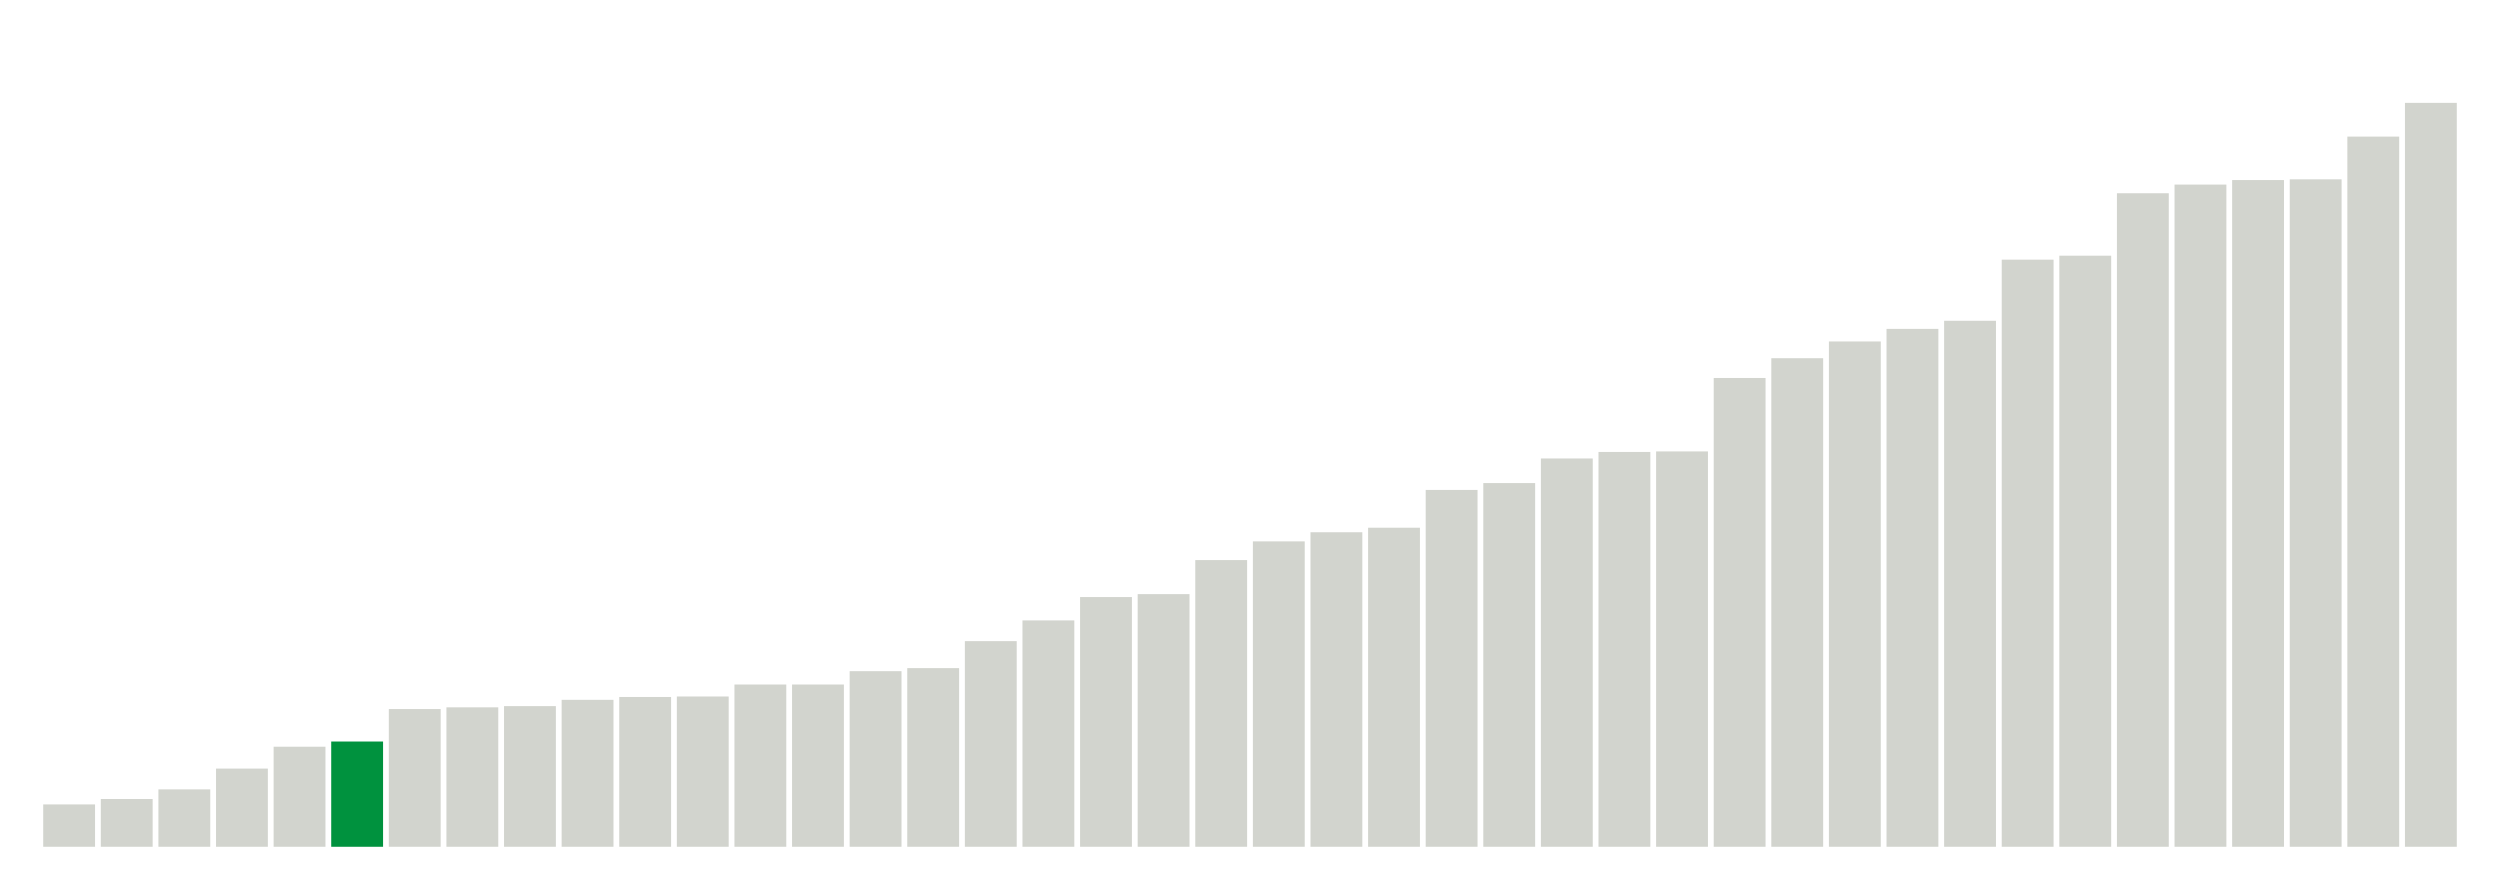
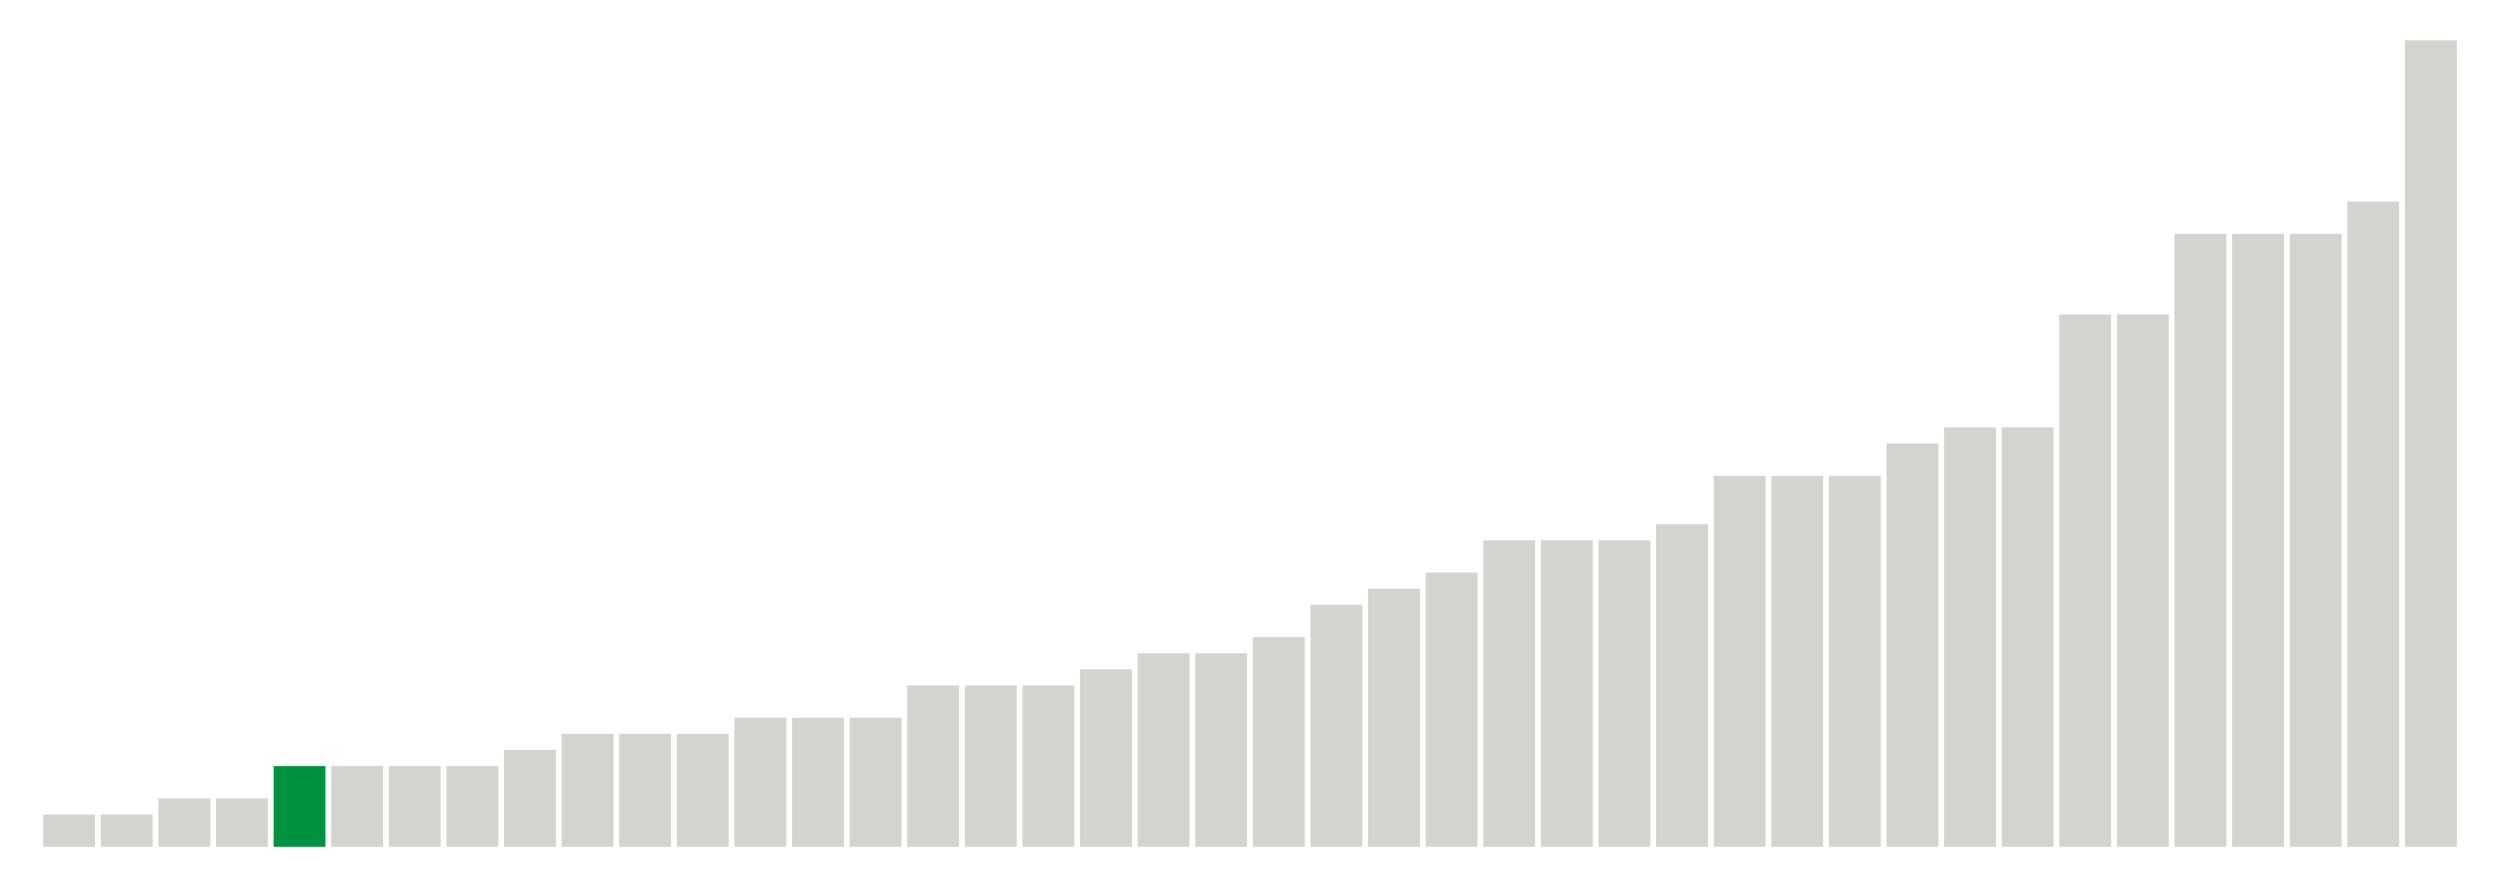
<svg xmlns="http://www.w3.org/2000/svg" version="1.1" class="marks" width="310" height="110">
  <g fill="none" stroke-miterlimit="10" transform="translate(5,5)">
    <g class="mark-group role-frame root" role="graphics-object" aria-roledescription="group mark container">
      <g transform="translate(0,0)">
        <path class="background" aria-hidden="true" d="M0,0h300v100h-300Z" stroke="#ddd" stroke-width="0" />
        <g>
          <g class="mark-rect role-mark marks" role="graphics-object" aria-roledescription="rect mark container">
-             <path aria-label="neighborhood: Rockaways; data_value: 0.577668" role="graphics-symbol" aria-roledescription="bar" d="M0.357,94.748h6.429v5.252h-6.429Z" fill="#D2D4CE" />
-             <path aria-label="neighborhood: South Beach - Tottenville; data_value: 0.651504" role="graphics-symbol" aria-roledescription="bar" d="M7.5,94.077h6.429v5.923h-6.429Z" fill="#D2D4CE" />
-             <path aria-label="neighborhood: Canarsie - Flatlands; data_value: 0.783009" role="graphics-symbol" aria-roledescription="bar" d="M14.643,92.882h6.429v7.118h-6.429Z" fill="#D2D4CE" />
-             <path aria-label="neighborhood: Coney Island - Sheepshead Bay; data_value: 1.066423" role="graphics-symbol" aria-roledescription="bar" d="M21.786,90.305h6.429v9.695h-6.429Z" fill="#D2D4CE" />
-             <path aria-label="neighborhood: Jamaica; data_value: 1.364906" role="graphics-symbol" aria-roledescription="bar" d="M28.929,87.592h6.429v12.408h-6.429Z" fill="#D2D4CE" />
-             <path aria-label="neighborhood: Port Richmond; data_value: 1.435571" role="graphics-symbol" aria-roledescription="bar" d="M36.071,86.949h6.429v13.051h-6.429Z" fill="#00923E" />
-             <path aria-label="neighborhood: Southeast Queens; data_value: 1.878697" role="graphics-symbol" aria-roledescription="bar" d="M43.214,82.921h6.429v17.079h-6.429Z" fill="#D2D4CE" />
-             <path aria-label="neighborhood: Williamsburg - Bushwick; data_value: 1.902059" role="graphics-symbol" aria-roledescription="bar" d="M50.357,82.709h6.429v17.291h-6.429Z" fill="#D2D4CE" />
-             <path aria-label="neighborhood: East Flatbush - Flatbush; data_value: 1.918668" role="graphics-symbol" aria-roledescription="bar" d="M57.5,82.558h6.429v17.442h-6.429Z" fill="#D2D4CE" />
-             <path aria-label="neighborhood: Borough Park; data_value: 2.004287" role="graphics-symbol" aria-roledescription="bar" d="M64.643,81.779h6.429v18.221h-6.429Z" fill="#D2D4CE" />
-             <path aria-label="neighborhood: Ridgewood - Forest Hills; data_value: 2.043201" role="graphics-symbol" aria-roledescription="bar" d="M71.786,81.425h6.429v18.575h-6.429Z" fill="#D2D4CE" />
-             <path aria-label="neighborhood: Fordham - Bronx Pk; data_value: 2.050006" role="graphics-symbol" aria-roledescription="bar" d="M78.929,81.364h6.429v18.636h-6.429Z" fill="#D2D4CE" />
-             <path aria-label="neighborhood: Stapleton - St. George; data_value: 2.21316" role="graphics-symbol" aria-roledescription="bar" d="M86.071,79.88h6.429v20.12h-6.429Z" fill="#D2D4CE" />
-             <path aria-label="neighborhood: Willowbrook; data_value: 2.213299" role="graphics-symbol" aria-roledescription="bar" d="M93.214,79.879h6.429v20.121h-6.429Z" fill="#D2D4CE" />
-             <path aria-label="neighborhood: East New York; data_value: 2.395292" role="graphics-symbol" aria-roledescription="bar" d="M100.357,78.225h6.429v21.775h-6.429Z" fill="#D2D4CE" />
-             <path aria-label="neighborhood: Southwest Queens; data_value: 2.436994" role="graphics-symbol" aria-roledescription="bar" d="M107.5,77.846h6.429v22.154h-6.429Z" fill="#D2D4CE" />
-             <path aria-label="neighborhood: Bedford Stuyvesant - Crown Heights; data_value: 2.805015" role="graphics-symbol" aria-roledescription="bar" d="M114.643,74.5h6.429v25.5h-6.429Z" fill="#D2D4CE" />
-             <path aria-label="neighborhood: Bensonhurst - Bay Ridge; data_value: 3.087654" role="graphics-symbol" aria-roledescription="bar" d="M121.786,71.93h6.429v28.07h-6.429Z" fill="#D2D4CE" />
-             <path aria-label="neighborhood: Flushing - Clearview; data_value: 3.406371" role="graphics-symbol" aria-roledescription="bar" d="M128.929,69.033h6.429v30.967h-6.429Z" fill="#D2D4CE" />
-             <path aria-label="neighborhood: Lower Manhattan; data_value: 3.446159" role="graphics-symbol" aria-roledescription="bar" d="M136.071,68.671h6.429v31.329h-6.429Z" fill="#D2D4CE" />
-             <path aria-label="neighborhood: Northeast Bronx; data_value: 3.910605" role="graphics-symbol" aria-roledescription="bar" d="M143.214,64.449h6.429v35.551h-6.429Z" fill="#D2D4CE" />
-             <path aria-label="neighborhood: Long Island City - Astoria; data_value: 4.165643" role="graphics-symbol" aria-roledescription="bar" d="M150.357,62.131h6.429v37.869h-6.429Z" fill="#D2D4CE" />
-             <path aria-label="neighborhood: Hunts Point - Mott Haven; data_value: 4.29022" role="graphics-symbol" aria-roledescription="bar" d="M157.5,60.998h6.429v39.002h-6.429Z" fill="#D2D4CE" />
-             <path aria-label="neighborhood: Central Harlem - Morningside Heights; data_value: 4.351877" role="graphics-symbol" aria-roledescription="bar" d="M164.643,60.437h6.429v39.563h-6.429Z" fill="#D2D4CE" />
-             <path aria-label="neighborhood: Bayside - Little Neck; data_value: 4.867231" role="graphics-symbol" aria-roledescription="bar" d="M171.786,55.752h6.429v44.248h-6.429Z" fill="#D2D4CE" />
-             <path aria-label="neighborhood: Kingsbridge - Riverdale; data_value: 4.961" role="graphics-symbol" aria-roledescription="bar" d="M178.929,54.9h6.429v45.1h-6.429Z" fill="#D2D4CE" />
-             <path aria-label="neighborhood: Pelham - Throgs Neck; data_value: 5.29642" role="graphics-symbol" aria-roledescription="bar" d="M186.071,51.851h6.429v48.149h-6.429Z" fill="#D2D4CE" />
-             <path aria-label="neighborhood: Sunset Park; data_value: 5.385276" role="graphics-symbol" aria-roledescription="bar" d="M193.214,51.043h6.429v48.957h-6.429Z" fill="#D2D4CE" />
-             <path aria-label="neighborhood: Fresh Meadows; data_value: 5.392645" role="graphics-symbol" aria-roledescription="bar" d="M200.357,50.976h6.429v49.024h-6.429Z" fill="#D2D4CE" />
-             <path aria-label="neighborhood: West Queens; data_value: 6.394251" role="graphics-symbol" aria-roledescription="bar" d="M207.5,41.87h6.429v58.13h-6.429Z" fill="#D2D4CE" />
-             <path aria-label="neighborhood: Union Square - Lower East Side; data_value: 6.664092" role="graphics-symbol" aria-roledescription="bar" d="M214.643,39.417h6.429v60.583h-6.429Z" fill="#D2D4CE" />
-             <path aria-label="neighborhood: Downtown - Heights - Slope; data_value: 6.892509" role="graphics-symbol" aria-roledescription="bar" d="M221.786,37.341h6.429v62.659h-6.429Z" fill="#D2D4CE" />
-             <path aria-label="neighborhood: Upper East Side; data_value: 7.064005" role="graphics-symbol" aria-roledescription="bar" d="M228.929,35.782h6.429v64.218h-6.429Z" fill="#D2D4CE" />
-             <path aria-label="neighborhood: Greenpoint; data_value: 7.174609" role="graphics-symbol" aria-roledescription="bar" d="M236.071,34.776h6.429v65.224h-6.429Z" fill="#D2D4CE" />
-             <path aria-label="neighborhood: Washington Heights; data_value: 8.008193" role="graphics-symbol" aria-roledescription="bar" d="M243.214,27.198h6.429v72.802h-6.429Z" fill="#D2D4CE" />
-             <path aria-label="neighborhood: East Harlem; data_value: 8.062384" role="graphics-symbol" aria-roledescription="bar" d="M250.357,26.706h6.429v73.294h-6.429Z" fill="#D2D4CE" />
-             <path aria-label="neighborhood: Upper West Side; data_value: 8.91419" role="graphics-symbol" aria-roledescription="bar" d="M257.5,18.962h6.429v81.038h-6.429Z" fill="#D2D4CE" />
-             <path aria-label="neighborhood: High Bridge - Morrisania; data_value: 9.032482" role="graphics-symbol" aria-roledescription="bar" d="M264.643,17.887h6.429v82.113h-6.429Z" fill="#D2D4CE" />
-             <path aria-label="neighborhood: Chelsea - Clinton; data_value: 9.094025" role="graphics-symbol" aria-roledescription="bar" d="M271.786,17.327h6.429v82.673h-6.429Z" fill="#D2D4CE" />
-             <path aria-label="neighborhood: Crotona -Tremont; data_value: 9.104067" role="graphics-symbol" aria-roledescription="bar" d="M278.929,17.236h6.429v82.764h-6.429Z" fill="#D2D4CE" />
-             <path aria-label="neighborhood: Gramercy Park - Murray Hill; data_value: 9.686856" role="graphics-symbol" aria-roledescription="bar" d="M286.071,11.938h6.429v88.062h-6.429Z" fill="#D2D4CE" />
-             <path aria-label="neighborhood: Greenwich Village - SoHo; data_value: 10.146983" role="graphics-symbol" aria-roledescription="bar" d="M293.214,7.755h6.429v92.245h-6.429Z" fill="#D2D4CE" />
+             <path aria-label="neighborhood: South Beach - Tottenville; data_value: 0.2" role="graphics-symbol" aria-roledescription="bar" d="M0.357,96h6.429v4h-6.429Z" fill="#D2D4CE" />
+             <path aria-label="neighborhood: Rockaways; data_value: 0.2" role="graphics-symbol" aria-roledescription="bar" d="M7.5,96h6.429v4h-6.429Z" fill="#D2D4CE" />
+             <path aria-label="neighborhood: Coney Island - Sheepshead Bay; data_value: 0.3" role="graphics-symbol" aria-roledescription="bar" d="M14.643,94h6.429v6h-6.429Z" fill="#D2D4CE" />
+             <path aria-label="neighborhood: Canarsie - Flatlands; data_value: 0.3" role="graphics-symbol" aria-roledescription="bar" d="M21.786,94h6.429v6h-6.429Z" fill="#D2D4CE" />
+             <path aria-label="neighborhood: Port Richmond; data_value: 0.5" role="graphics-symbol" aria-roledescription="bar" d="M28.929,90h6.429v10h-6.429Z" fill="#00923E" />
+             <path aria-label="neighborhood: Jamaica; data_value: 0.5" role="graphics-symbol" aria-roledescription="bar" d="M36.071,90h6.429v10h-6.429Z" fill="#D2D4CE" />
+             <path aria-label="neighborhood: Williamsburg - Bushwick; data_value: 0.5" role="graphics-symbol" aria-roledescription="bar" d="M43.214,90h6.429v10h-6.429Z" fill="#D2D4CE" />
+             <path aria-label="neighborhood: East Flatbush - Flatbush; data_value: 0.5" role="graphics-symbol" aria-roledescription="bar" d="M50.357,90h6.429v10h-6.429Z" fill="#D2D4CE" />
+             <path aria-label="neighborhood: Borough Park; data_value: 0.6" role="graphics-symbol" aria-roledescription="bar" d="M57.5,88h6.429v12h-6.429Z" fill="#D2D4CE" />
+             <path aria-label="neighborhood: Ridgewood - Forest Hills; data_value: 0.7" role="graphics-symbol" aria-roledescription="bar" d="M64.643,86h6.429v14h-6.429Z" fill="#D2D4CE" />
+             <path aria-label="neighborhood: Willowbrook; data_value: 0.7" role="graphics-symbol" aria-roledescription="bar" d="M71.786,86h6.429v14h-6.429Z" fill="#D2D4CE" />
+             <path aria-label="neighborhood: Stapleton - St. George; data_value: 0.7" role="graphics-symbol" aria-roledescription="bar" d="M78.929,86h6.429v14h-6.429Z" fill="#D2D4CE" />
+             <path aria-label="neighborhood: East New York; data_value: 0.8" role="graphics-symbol" aria-roledescription="bar" d="M86.071,84h6.429v16h-6.429Z" fill="#D2D4CE" />
+             <path aria-label="neighborhood: Southeast Queens; data_value: 0.8" role="graphics-symbol" aria-roledescription="bar" d="M93.214,84h6.429v16h-6.429Z" fill="#D2D4CE" />
+             <path aria-label="neighborhood: Fordham - Bronx Pk; data_value: 0.8" role="graphics-symbol" aria-roledescription="bar" d="M100.357,84h6.429v16h-6.429Z" fill="#D2D4CE" />
+             <path aria-label="neighborhood: Bedford Stuyvesant - Crown Heights; data_value: 1" role="graphics-symbol" aria-roledescription="bar" d="M107.5,80h6.429v20h-6.429Z" fill="#D2D4CE" />
+             <path aria-label="neighborhood: Bensonhurst - Bay Ridge; data_value: 1" role="graphics-symbol" aria-roledescription="bar" d="M114.643,80h6.429v20h-6.429Z" fill="#D2D4CE" />
+             <path aria-label="neighborhood: Southwest Queens; data_value: 1" role="graphics-symbol" aria-roledescription="bar" d="M121.786,80h6.429v20h-6.429Z" fill="#D2D4CE" />
+             <path aria-label="neighborhood: Lower Manhattan; data_value: 1.1" role="graphics-symbol" aria-roledescription="bar" d="M128.929,78h6.429v22h-6.429Z" fill="#D2D4CE" />
+             <path aria-label="neighborhood: Central Harlem - Morningside Heights; data_value: 1.2" role="graphics-symbol" aria-roledescription="bar" d="M136.071,76h6.429v24h-6.429Z" fill="#D2D4CE" />
+             <path aria-label="neighborhood: Flushing - Clearview; data_value: 1.2" role="graphics-symbol" aria-roledescription="bar" d="M143.214,76h6.429v24h-6.429Z" fill="#D2D4CE" />
+             <path aria-label="neighborhood: Hunts Point - Mott Haven; data_value: 1.3" role="graphics-symbol" aria-roledescription="bar" d="M150.357,74h6.429v26h-6.429Z" fill="#D2D4CE" />
+             <path aria-label="neighborhood: Northeast Bronx; data_value: 1.5" role="graphics-symbol" aria-roledescription="bar" d="M157.5,70h6.429v30h-6.429Z" fill="#D2D4CE" />
+             <path aria-label="neighborhood: Long Island City - Astoria; data_value: 1.6" role="graphics-symbol" aria-roledescription="bar" d="M164.643,68h6.429v32h-6.429Z" fill="#D2D4CE" />
+             <path aria-label="neighborhood: Sunset Park; data_value: 1.7" role="graphics-symbol" aria-roledescription="bar" d="M171.786,66h6.429v34h-6.429Z" fill="#D2D4CE" />
+             <path aria-label="neighborhood: Pelham - Throgs Neck; data_value: 1.9" role="graphics-symbol" aria-roledescription="bar" d="M178.929,62h6.429v38h-6.429Z" fill="#D2D4CE" />
+             <path aria-label="neighborhood: Bayside - Little Neck; data_value: 1.9" role="graphics-symbol" aria-roledescription="bar" d="M186.071,62h6.429v38h-6.429Z" fill="#D2D4CE" />
+             <path aria-label="neighborhood: Union Square - Lower East Side; data_value: 1.9" role="graphics-symbol" aria-roledescription="bar" d="M193.214,62h6.429v38h-6.429Z" fill="#D2D4CE" />
+             <path aria-label="neighborhood: Fresh Meadows; data_value: 2" role="graphics-symbol" aria-roledescription="bar" d="M200.357,60h6.429v40h-6.429Z" fill="#D2D4CE" />
+             <path aria-label="neighborhood: Kingsbridge - Riverdale; data_value: 2.3" role="graphics-symbol" aria-roledescription="bar" d="M207.5,54h6.429v46h-6.429Z" fill="#D2D4CE" />
+             <path aria-label="neighborhood: Upper East Side; data_value: 2.3" role="graphics-symbol" aria-roledescription="bar" d="M214.643,54h6.429v46h-6.429Z" fill="#D2D4CE" />
+             <path aria-label="neighborhood: East Harlem; data_value: 2.3" role="graphics-symbol" aria-roledescription="bar" d="M221.786,54h6.429v46h-6.429Z" fill="#D2D4CE" />
+             <path aria-label="neighborhood: West Queens; data_value: 2.5" role="graphics-symbol" aria-roledescription="bar" d="M228.929,50h6.429v50h-6.429Z" fill="#D2D4CE" />
+             <path aria-label="neighborhood: Gramercy Park - Murray Hill; data_value: 2.6" role="graphics-symbol" aria-roledescription="bar" d="M236.071,48h6.429v52h-6.429Z" fill="#D2D4CE" />
+             <path aria-label="neighborhood: Washington Heights; data_value: 2.6" role="graphics-symbol" aria-roledescription="bar" d="M243.214,48h6.429v52h-6.429Z" fill="#D2D4CE" />
+             <path aria-label="neighborhood: Upper West Side; data_value: 3.3" role="graphics-symbol" aria-roledescription="bar" d="M250.357,34h6.429v66h-6.429Z" fill="#D2D4CE" />
+             <path aria-label="neighborhood: Downtown - Heights - Slope; data_value: 3.3" role="graphics-symbol" aria-roledescription="bar" d="M257.5,34h6.429v66h-6.429Z" fill="#D2D4CE" />
+             <path aria-label="neighborhood: Chelsea - Clinton; data_value: 3.8" role="graphics-symbol" aria-roledescription="bar" d="M264.643,24h6.429v76h-6.429Z" fill="#D2D4CE" />
+             <path aria-label="neighborhood: Greenpoint; data_value: 3.8" role="graphics-symbol" aria-roledescription="bar" d="M271.786,24h6.429v76h-6.429Z" fill="#D2D4CE" />
+             <path aria-label="neighborhood: High Bridge - Morrisania; data_value: 3.8" role="graphics-symbol" aria-roledescription="bar" d="M278.929,24h6.429v76h-6.429Z" fill="#D2D4CE" />
+             <path aria-label="neighborhood: Crotona -Tremont; data_value: 4" role="graphics-symbol" aria-roledescription="bar" d="M286.071,20h6.429v80h-6.429Z" fill="#D2D4CE" />
+             <path aria-label="neighborhood: Greenwich Village - SoHo; data_value: 5" role="graphics-symbol" aria-roledescription="bar" d="M293.214,0h6.429v100h-6.429Z" fill="#D2D4CE" />
          </g>
        </g>
        <path class="foreground" aria-hidden="true" d="" display="none" />
      </g>
    </g>
  </g>
</svg>
